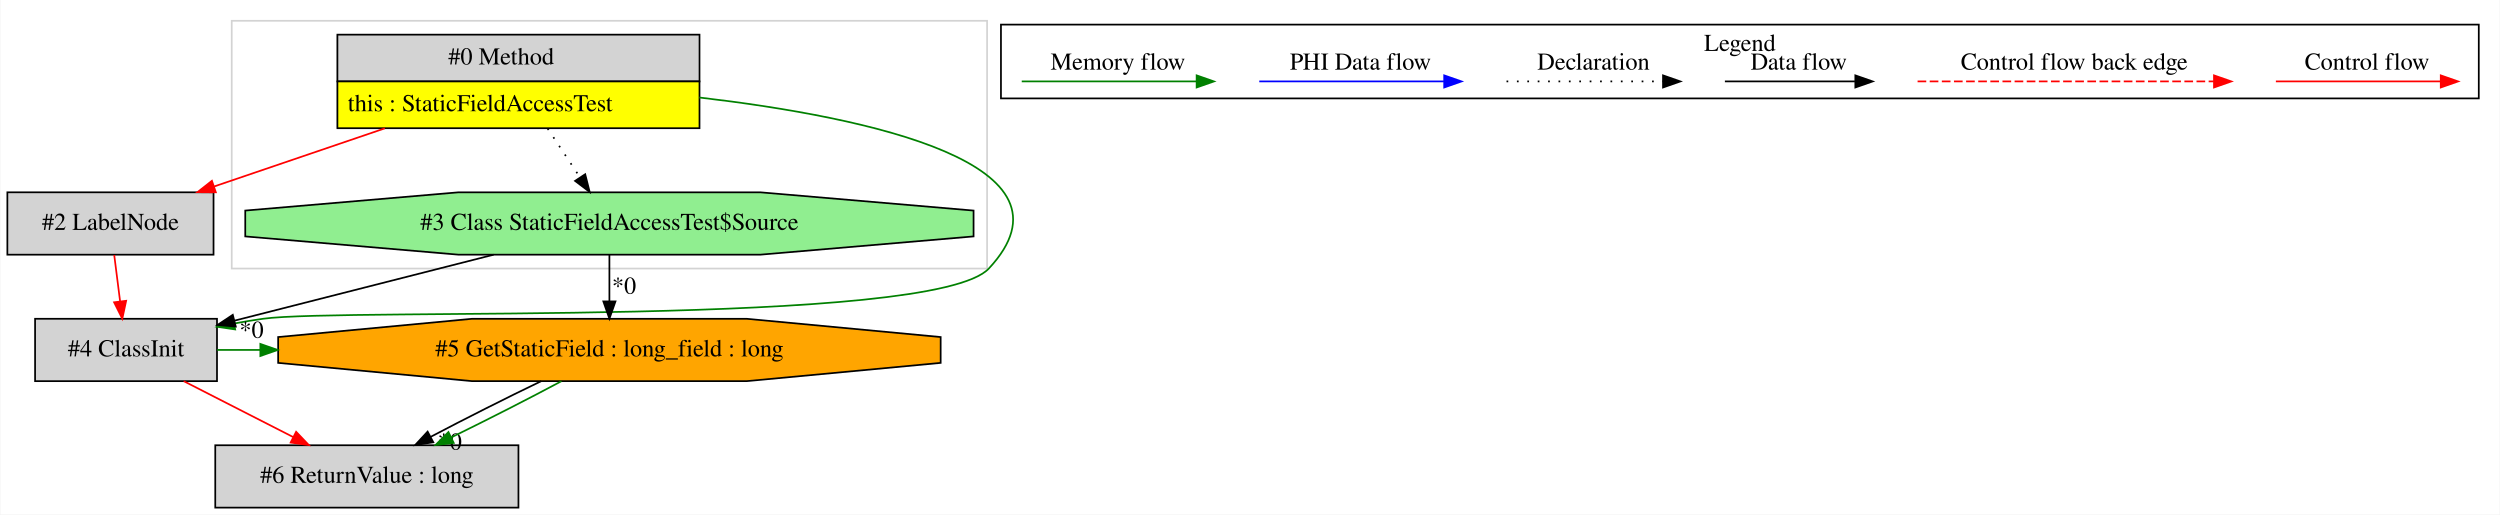
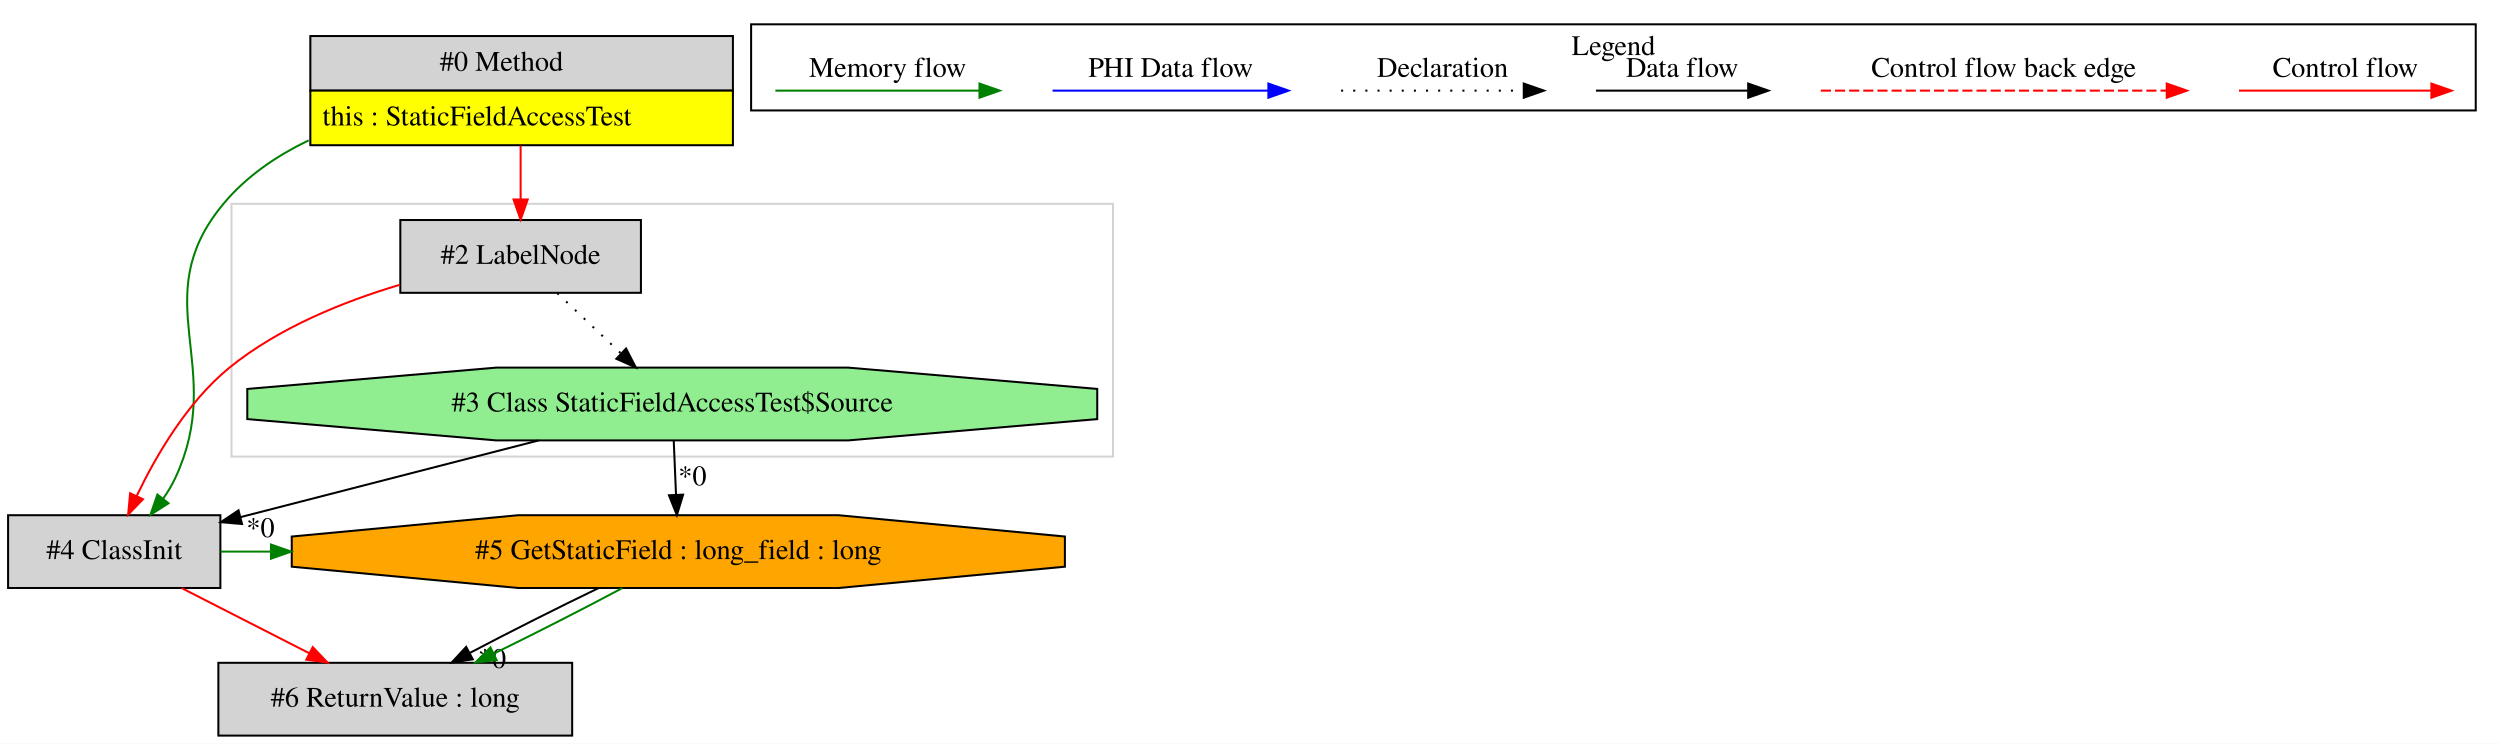
- <svg xmlns="http://www.w3.org/2000/svg" width="1443pt" height="297pt" viewBox="0.00 0.00 1442.50 297.00">
-   <g id="graph0" class="graph" transform="scale(1 1) rotate(0) translate(4 293)">
-     <polygon fill="white" stroke="transparent" points="-4,4 -4,-293 1438.5,-293 1438.5,4 -4,4" />
+ <svg xmlns="http://www.w3.org/2000/svg" width="1237pt" height="368pt" viewBox="0.00 0.00 1236.50 367.80">
+   <g id="graph0" class="graph" transform="scale(1 1) rotate(0) translate(4 363.8)">
+     <polygon fill="white" stroke="transparent" points="-4,4 -4,-363.8 1232.5,-363.8 1232.5,4 -4,4" />
    <g id="clust1" class="cluster">
-       <polygon fill="none" stroke="lightgray" points="129.5,-138 129.5,-281 565.5,-281 565.5,-138 129.5,-138" />
+       <polygon fill="none" stroke="lightgray" points="110.5,-138 110.5,-263 546.5,-263 546.5,-138 110.5,-138" />
    </g>
    <g id="clust2" class="cluster">
-       <polygon fill="none" stroke="black" points="573.5,-236.2 573.5,-278.8 1426.5,-278.8 1426.5,-236.2 573.5,-236.2" />
-       <text text-anchor="middle" x="1000" y="-263.6" font-family="Times,serif" font-size="14.00">Legend</text>
+       <polygon fill="none" stroke="black" points="367.5,-309.2 367.5,-351.8 1220.5,-351.8 1220.5,-309.2 367.5,-309.2" />
+       <text text-anchor="middle" x="794" y="-336.6" font-family="Times,serif" font-size="14.00">Legend</text>
    </g>
    <g id="node1" class="node">
-       <polygon fill="lightgrey" stroke="transparent" points="399,-273 190,-273 190,-219 399,-219 399,-273" />
-       <polygon fill="none" stroke="black" points="190.5,-246 190.5,-273 399.5,-273 399.5,-246 190.5,-246" />
-       <text text-anchor="start" x="254.5" y="-255.8" font-family="Times,serif" font-size="14.00">#0 Method</text>
-       <polygon fill="yellow" stroke="transparent" points="190.5,-219 190.5,-246 399.5,-246 399.5,-219 190.5,-219" />
-       <polygon fill="none" stroke="black" points="190.5,-219 190.5,-246 399.5,-246 399.5,-219 190.5,-219" />
-       <text text-anchor="start" x="196.5" y="-228.8" font-family="Times,serif" font-size="14.00">this : StaticFieldAccessTest</text>
+       <polygon fill="lightgrey" stroke="transparent" points="358,-346 149,-346 149,-292 358,-292 358,-346" />
+       <polygon fill="none" stroke="black" points="149.5,-319 149.5,-346 358.5,-346 358.5,-319 149.5,-319" />
+       <text text-anchor="start" x="213.5" y="-328.8" font-family="Times,serif" font-size="14.00">#0 Method</text>
+       <polygon fill="yellow" stroke="transparent" points="149.5,-292 149.5,-319 358.5,-319 358.5,-292 149.5,-292" />
+       <polygon fill="none" stroke="black" points="149.5,-292 149.5,-319 358.5,-319 358.5,-292 149.5,-292" />
+       <text text-anchor="start" x="155.5" y="-301.8" font-family="Times,serif" font-size="14.00">this : StaticFieldAccessTest</text>
    </g>
    <g id="node2" class="node">
-       <polygon fill="lightgrey" stroke="black" points="119,-182 0,-182 0,-146 119,-146 119,-182" />
-       <text text-anchor="middle" x="59.5" y="-160.3" font-family="Times,serif" font-size="14.00">#2 LabelNode</text>
+       <polygon fill="lightgrey" stroke="black" points="105,-109 0,-109 0,-73 105,-73 105,-109" />
+       <text text-anchor="middle" x="52.5" y="-87.3" font-family="Times,serif" font-size="14.00">#4 ClassInit</text>
+     </g>
+     <g id="edge2" class="edge">
+       <path fill="none" stroke="green" d="M148.66,-294.4C132.64,-286.71 117.74,-276.51 106.5,-263 67.25,-215.81 108.74,-182.49 82.5,-127 80.9,-123.62 78.89,-120.3 76.66,-117.15" />
+       <polygon fill="green" stroke="green" points="79.35,-114.9 70.41,-109.21 73.85,-119.23 79.35,-114.9" />
+     </g>
+     <g id="node4" class="node">
+       <polygon fill="lightgrey" stroke="black" points="313,-255 194,-255 194,-219 313,-219 313,-255" />
+       <text text-anchor="middle" x="253.5" y="-233.3" font-family="Times,serif" font-size="14.00">#2 LabelNode</text>
+     </g>
+     <g id="edge4" class="edge">
+       <path fill="none" stroke="red" d="M253.5,-291.81C253.5,-283.35 253.5,-273.95 253.5,-265.4" />
+       <polygon fill="red" stroke="red" points="257,-265.17 253.5,-255.17 250,-265.17 257,-265.17" />
+     </g>
+     <g id="node5" class="node">
+       <polygon fill="orange" stroke="black" points="522.7,-83.54 522.7,-98.46 410.7,-109 252.3,-109 140.3,-98.46 140.3,-83.54 252.3,-73 410.7,-73 522.7,-83.54" />
+       <text text-anchor="middle" x="331.5" y="-87.3" font-family="Times,serif" font-size="14.00">#5 GetStaticField : long_field : long</text>
+     </g>
+     <g id="edge7" class="edge">
+       <path fill="none" stroke="green" d="M105.08,-91C113.36,-91 121.64,-91 129.92,-91" />
+       <polygon fill="green" stroke="green" points="130.02,-94.5 140.02,-91 130.02,-87.5 130.02,-94.5" />
+     </g>
+     <g id="node6" class="node">
+       <polygon fill="lightgrey" stroke="black" points="279,-36 104,-36 104,0 279,0 279,-36" />
+       <text text-anchor="middle" x="191.5" y="-14.3" font-family="Times,serif" font-size="14.00">#6 ReturnValue : long</text>
+     </g>
+     <g id="edge9" class="edge">
+       <path fill="none" stroke="red" d="M85.79,-72.99C104.74,-63.32 128.66,-51.1 148.96,-40.73" />
+       <polygon fill="red" stroke="red" points="150.68,-43.78 158,-36.11 147.5,-37.55 150.68,-43.78" />
+     </g>
+     <g id="node3" class="node">
+       <polygon fill="lightgreen" stroke="black" points="538.69,-156.54 538.69,-171.46 415.56,-182 241.44,-182 118.31,-171.46 118.31,-156.54 241.44,-146 415.56,-146 538.69,-156.54" />
+       <text text-anchor="middle" x="328.5" y="-160.3" font-family="Times,serif" font-size="14.00">#3 Class StaticFieldAccessTest$Source</text>
    </g>
    <g id="edge1" class="edge">
-       <path fill="none" stroke="red" d="M217.88,-218.92C185.85,-208.01 149.19,-195.53 119.22,-185.33" />
-       <polygon fill="red" stroke="red" points="120.33,-182.01 109.73,-182.1 118.07,-188.64 120.33,-182.01" />
+       <path fill="none" stroke="black" d="M262.39,-145.99C217.62,-134.48 158.83,-119.35 114.87,-108.04" />
+       <polygon fill="black" stroke="black" points="115.71,-104.65 105.16,-105.55 113.97,-111.43 115.71,-104.65" />
+       <text text-anchor="middle" x="124.82" y="-98.18" font-family="Times,serif" font-size="14.00">*0</text>
    </g>
-     <g id="node3" class="node">
-       <polygon fill="lightgrey" stroke="black" points="121,-109 16,-109 16,-73 121,-73 121,-109" />
-       <text text-anchor="middle" x="68.5" y="-87.3" font-family="Times,serif" font-size="14.00">#4 ClassInit</text>
+     <g id="edge6" class="edge">
+       <path fill="none" stroke="black" d="M329.23,-145.81C329.57,-137.79 329.98,-128.05 330.36,-119.07" />
+       <polygon fill="black" stroke="black" points="333.86,-119.17 330.78,-109.03 326.86,-118.87 333.86,-119.17" />
+       <text text-anchor="middle" x="338.46" y="-123.8" font-family="Times,serif" font-size="14.00">*0</text>
    </g>
    <g id="edge3" class="edge">
-       <path fill="none" stroke="green" d="M399.36,-236.73C498,-225.15 622.76,-198.29 566.5,-138 534.66,-103.88 193.71,-115.54 147.5,-109 142.12,-108.24 136.55,-107.32 130.99,-106.3" />
-       <polygon fill="green" stroke="green" points="131.49,-102.84 121.01,-104.39 130.17,-109.71 131.49,-102.84" />
-     </g>
-     <g id="node4" class="node">
-       <polygon fill="lightgreen" stroke="black" points="557.69,-156.54 557.69,-171.46 434.56,-182 260.44,-182 137.31,-171.46 137.31,-156.54 260.44,-146 434.56,-146 557.69,-156.54" />
-       <text text-anchor="middle" x="347.5" y="-160.3" font-family="Times,serif" font-size="14.00">#3 Class StaticFieldAccessTest$Source</text>
+       <path fill="none" stroke="red" d="M193.68,-222.95C165.9,-214.68 133.74,-201.7 109.5,-182 88.66,-165.06 73.12,-138.37 63.57,-118.45" />
+       <polygon fill="red" stroke="red" points="66.72,-116.92 59.37,-109.29 60.36,-119.84 66.72,-116.92" />
    </g>
    <g id="edge5" class="edge">
-       <path fill="none" stroke="black" stroke-dasharray="1,5" d="M311.85,-218.81C317.83,-209.78 324.52,-199.69 330.47,-190.71" />
-       <polygon fill="black" stroke="black" points="333.52,-192.44 336.12,-182.17 327.68,-188.58 333.52,-192.44" />
-     </g>
-     <g id="edge4" class="edge">
-       <path fill="none" stroke="red" d="M61.68,-145.81C62.7,-137.79 63.93,-128.05 65.07,-119.07" />
-       <polygon fill="red" stroke="red" points="68.56,-119.39 66.34,-109.03 61.61,-118.51 68.56,-119.39" />
-     </g>
-     <g id="node5" class="node">
-       <polygon fill="orange" stroke="black" points="538.7,-83.54 538.7,-98.46 426.7,-109 268.3,-109 156.3,-98.46 156.3,-83.54 268.3,-73 426.7,-73 538.7,-83.54" />
-       <text text-anchor="middle" x="347.5" y="-87.3" font-family="Times,serif" font-size="14.00">#5 GetStaticField : long_field : long</text>
-     </g>
-     <g id="edge7" class="edge">
-       <path fill="none" stroke="green" d="M121.08,-91C129.36,-91 137.64,-91 145.92,-91" />
-       <polygon fill="green" stroke="green" points="146.02,-94.5 156.02,-91 146.02,-87.5 146.02,-94.5" />
-     </g>
-     <g id="node6" class="node">
-       <polygon fill="lightgrey" stroke="black" points="295,-36 120,-36 120,0 295,0 295,-36" />
-       <text text-anchor="middle" x="207.5" y="-14.3" font-family="Times,serif" font-size="14.00">#6 ReturnValue : long</text>
-     </g>
-     <g id="edge9" class="edge">
-       <path fill="none" stroke="red" d="M101.79,-72.99C120.74,-63.32 144.66,-51.1 164.96,-40.73" />
-       <polygon fill="red" stroke="red" points="166.68,-43.78 174,-36.11 163.5,-37.55 166.68,-43.78" />
-     </g>
-     <g id="edge2" class="edge">
-       <path fill="none" stroke="black" d="M280.67,-145.99C235.26,-134.44 175.59,-119.25 131.1,-107.93" />
-       <polygon fill="black" stroke="black" points="131.84,-104.51 121.28,-105.43 130.11,-111.29 131.84,-104.51" />
-       <text text-anchor="middle" x="140.93" y="-98.01" font-family="Times,serif" font-size="14.00">*0</text>
-     </g>
-     <g id="edge6" class="edge">
-       <path fill="none" stroke="black" d="M347.5,-145.81C347.5,-137.79 347.5,-128.05 347.5,-119.07" />
-       <polygon fill="black" stroke="black" points="351,-119.03 347.5,-109.03 344,-119.03 351,-119.03" />
-       <text text-anchor="middle" x="355.95" y="-123.45" font-family="Times,serif" font-size="14.00">*0</text>
+       <path fill="none" stroke="black" stroke-dasharray="1,5" d="M271.66,-218.81C281.05,-209.92 292.68,-198.91 302.97,-189.17" />
+       <polygon fill="black" stroke="black" points="305.66,-191.45 310.51,-182.03 300.84,-186.36 305.66,-191.45" />
    </g>
    <g id="edge8" class="edge">
-       <path fill="none" stroke="black" d="M308.11,-72.99C288.09,-63.36 263.98,-51.21 244.34,-40.87" />
-       <polygon fill="black" stroke="black" points="245.85,-37.71 235.37,-36.11 242.57,-43.89 245.85,-37.71" />
-       <text text-anchor="middle" x="255.35" y="-33.44" font-family="Times,serif" font-size="14.00">*0</text>
+       <path fill="none" stroke="black" d="M292.11,-72.99C272.09,-63.36 247.98,-51.21 228.34,-40.87" />
+       <polygon fill="black" stroke="black" points="229.85,-37.71 219.37,-36.11 226.57,-43.89 229.85,-37.71" />
+       <text text-anchor="middle" x="239.35" y="-33.44" font-family="Times,serif" font-size="14.00">*0</text>
    </g>
    <g id="edge10" class="edge">
-       <path fill="none" stroke="green" d="M319.83,-72.99C301.69,-63.27 277.6,-50.99 256.34,-40.59" />
-       <polygon fill="green" stroke="green" points="257.64,-37.33 247.12,-36.11 254.58,-43.63 257.64,-37.33" />
+       <path fill="none" stroke="green" d="M303.83,-72.99C285.69,-63.27 261.6,-50.99 240.34,-40.59" />
+       <polygon fill="green" stroke="green" points="241.64,-37.33 231.12,-36.11 238.58,-43.63 241.64,-37.33" />
    </g>
    <g id="edge11" class="edge">
-       <path fill="none" stroke="red" d="M1309.39,-246C1320.61,-246 1378.74,-246 1404.36,-246" />
-       <polygon fill="red" stroke="red" points="1404.56,-249.5 1414.56,-246 1404.56,-242.5 1404.56,-249.5" />
-       <text text-anchor="middle" x="1362" y="-252.8" font-family="Times,serif" font-size="14.00">Control flow</text>
+       <path fill="none" stroke="red" d="M1103.39,-319C1114.61,-319 1172.74,-319 1198.36,-319" />
+       <polygon fill="red" stroke="red" points="1198.56,-322.5 1208.56,-319 1198.56,-315.5 1198.56,-322.5" />
+       <text text-anchor="middle" x="1156" y="-325.8" font-family="Times,serif" font-size="14.00">Control flow</text>
    </g>
    <g id="edge12" class="edge">
-       <path fill="none" stroke="red" stroke-dasharray="5,2" d="M1102.58,-246C1119.55,-246 1235.71,-246 1273.58,-246" />
-       <polygon fill="red" stroke="red" points="1273.67,-249.5 1283.67,-246 1273.67,-242.5 1273.67,-249.5" />
-       <text text-anchor="middle" x="1193" y="-252.8" font-family="Times,serif" font-size="14.00">Control flow back edge</text>
+       <path fill="none" stroke="red" stroke-dasharray="5,2" d="M896.58,-319C913.55,-319 1029.71,-319 1067.58,-319" />
+       <polygon fill="red" stroke="red" points="1067.67,-322.5 1077.67,-319 1067.67,-315.5 1067.67,-322.5" />
+       <text text-anchor="middle" x="987" y="-325.8" font-family="Times,serif" font-size="14.00">Control flow back edge</text>
    </g>
    <g id="edge13" class="edge">
-       <path fill="none" stroke="black" d="M991.36,-246C1000.91,-246 1044.81,-246 1066.42,-246" />
-       <polygon fill="black" stroke="black" points="1066.65,-249.5 1076.65,-246 1066.65,-242.5 1066.65,-249.5" />
-       <text text-anchor="middle" x="1034" y="-252.8" font-family="Times,serif" font-size="14.00">Data flow</text>
+       <path fill="none" stroke="black" d="M785.36,-319C794.91,-319 838.81,-319 860.42,-319" />
+       <polygon fill="black" stroke="black" points="860.65,-322.5 870.65,-319 860.65,-315.5 860.65,-322.5" />
+       <text text-anchor="middle" x="828" y="-325.8" font-family="Times,serif" font-size="14.00">Data flow</text>
    </g>
    <g id="edge14" class="edge">
-       <path fill="none" stroke="black" stroke-dasharray="1,5" d="M865.31,-246C875.96,-246 930.96,-246 955.58,-246" />
-       <polygon fill="black" stroke="black" points="955.65,-249.5 965.65,-246 955.65,-242.5 955.65,-249.5" />
-       <text text-anchor="middle" x="915.5" y="-252.8" font-family="Times,serif" font-size="14.00">Declaration</text>
+       <path fill="none" stroke="black" stroke-dasharray="1,5" d="M659.31,-319C669.96,-319 724.96,-319 749.58,-319" />
+       <polygon fill="black" stroke="black" points="749.65,-322.5 759.65,-319 749.65,-315.5 749.65,-322.5" />
+       <text text-anchor="middle" x="709.5" y="-325.8" font-family="Times,serif" font-size="14.00">Declaration</text>
    </g>
    <g id="edge15" class="edge">
-       <path fill="none" stroke="blue" d="M722.6,-246C735.22,-246 801.38,-246 829.18,-246" />
-       <polygon fill="blue" stroke="blue" points="829.34,-249.5 839.34,-246 829.34,-242.5 829.34,-249.5" />
-       <text text-anchor="middle" x="781" y="-252.8" font-family="Times,serif" font-size="14.00">PHI Data flow</text>
+       <path fill="none" stroke="blue" d="M516.6,-319C529.22,-319 595.38,-319 623.18,-319" />
+       <polygon fill="blue" stroke="blue" points="623.34,-322.5 633.34,-319 623.34,-315.5 623.34,-322.5" />
+       <text text-anchor="middle" x="575" y="-325.8" font-family="Times,serif" font-size="14.00">PHI Data flow</text>
    </g>
    <g id="edge16" class="edge">
-       <path fill="none" stroke="green" d="M585.5,-246C597.44,-246 659.8,-246 686.43,-246" />
-       <polygon fill="green" stroke="green" points="686.45,-249.5 696.45,-246 686.45,-242.5 686.45,-249.5" />
-       <text text-anchor="middle" x="641" y="-252.8" font-family="Times,serif" font-size="14.00">Memory flow</text>
+       <path fill="none" stroke="green" d="M379.5,-319C391.44,-319 453.8,-319 480.43,-319" />
+       <polygon fill="green" stroke="green" points="480.45,-322.5 490.45,-319 480.45,-315.5 480.45,-322.5" />
+       <text text-anchor="middle" x="435" y="-325.8" font-family="Times,serif" font-size="14.00">Memory flow</text>
    </g>
  </g>
</svg>
